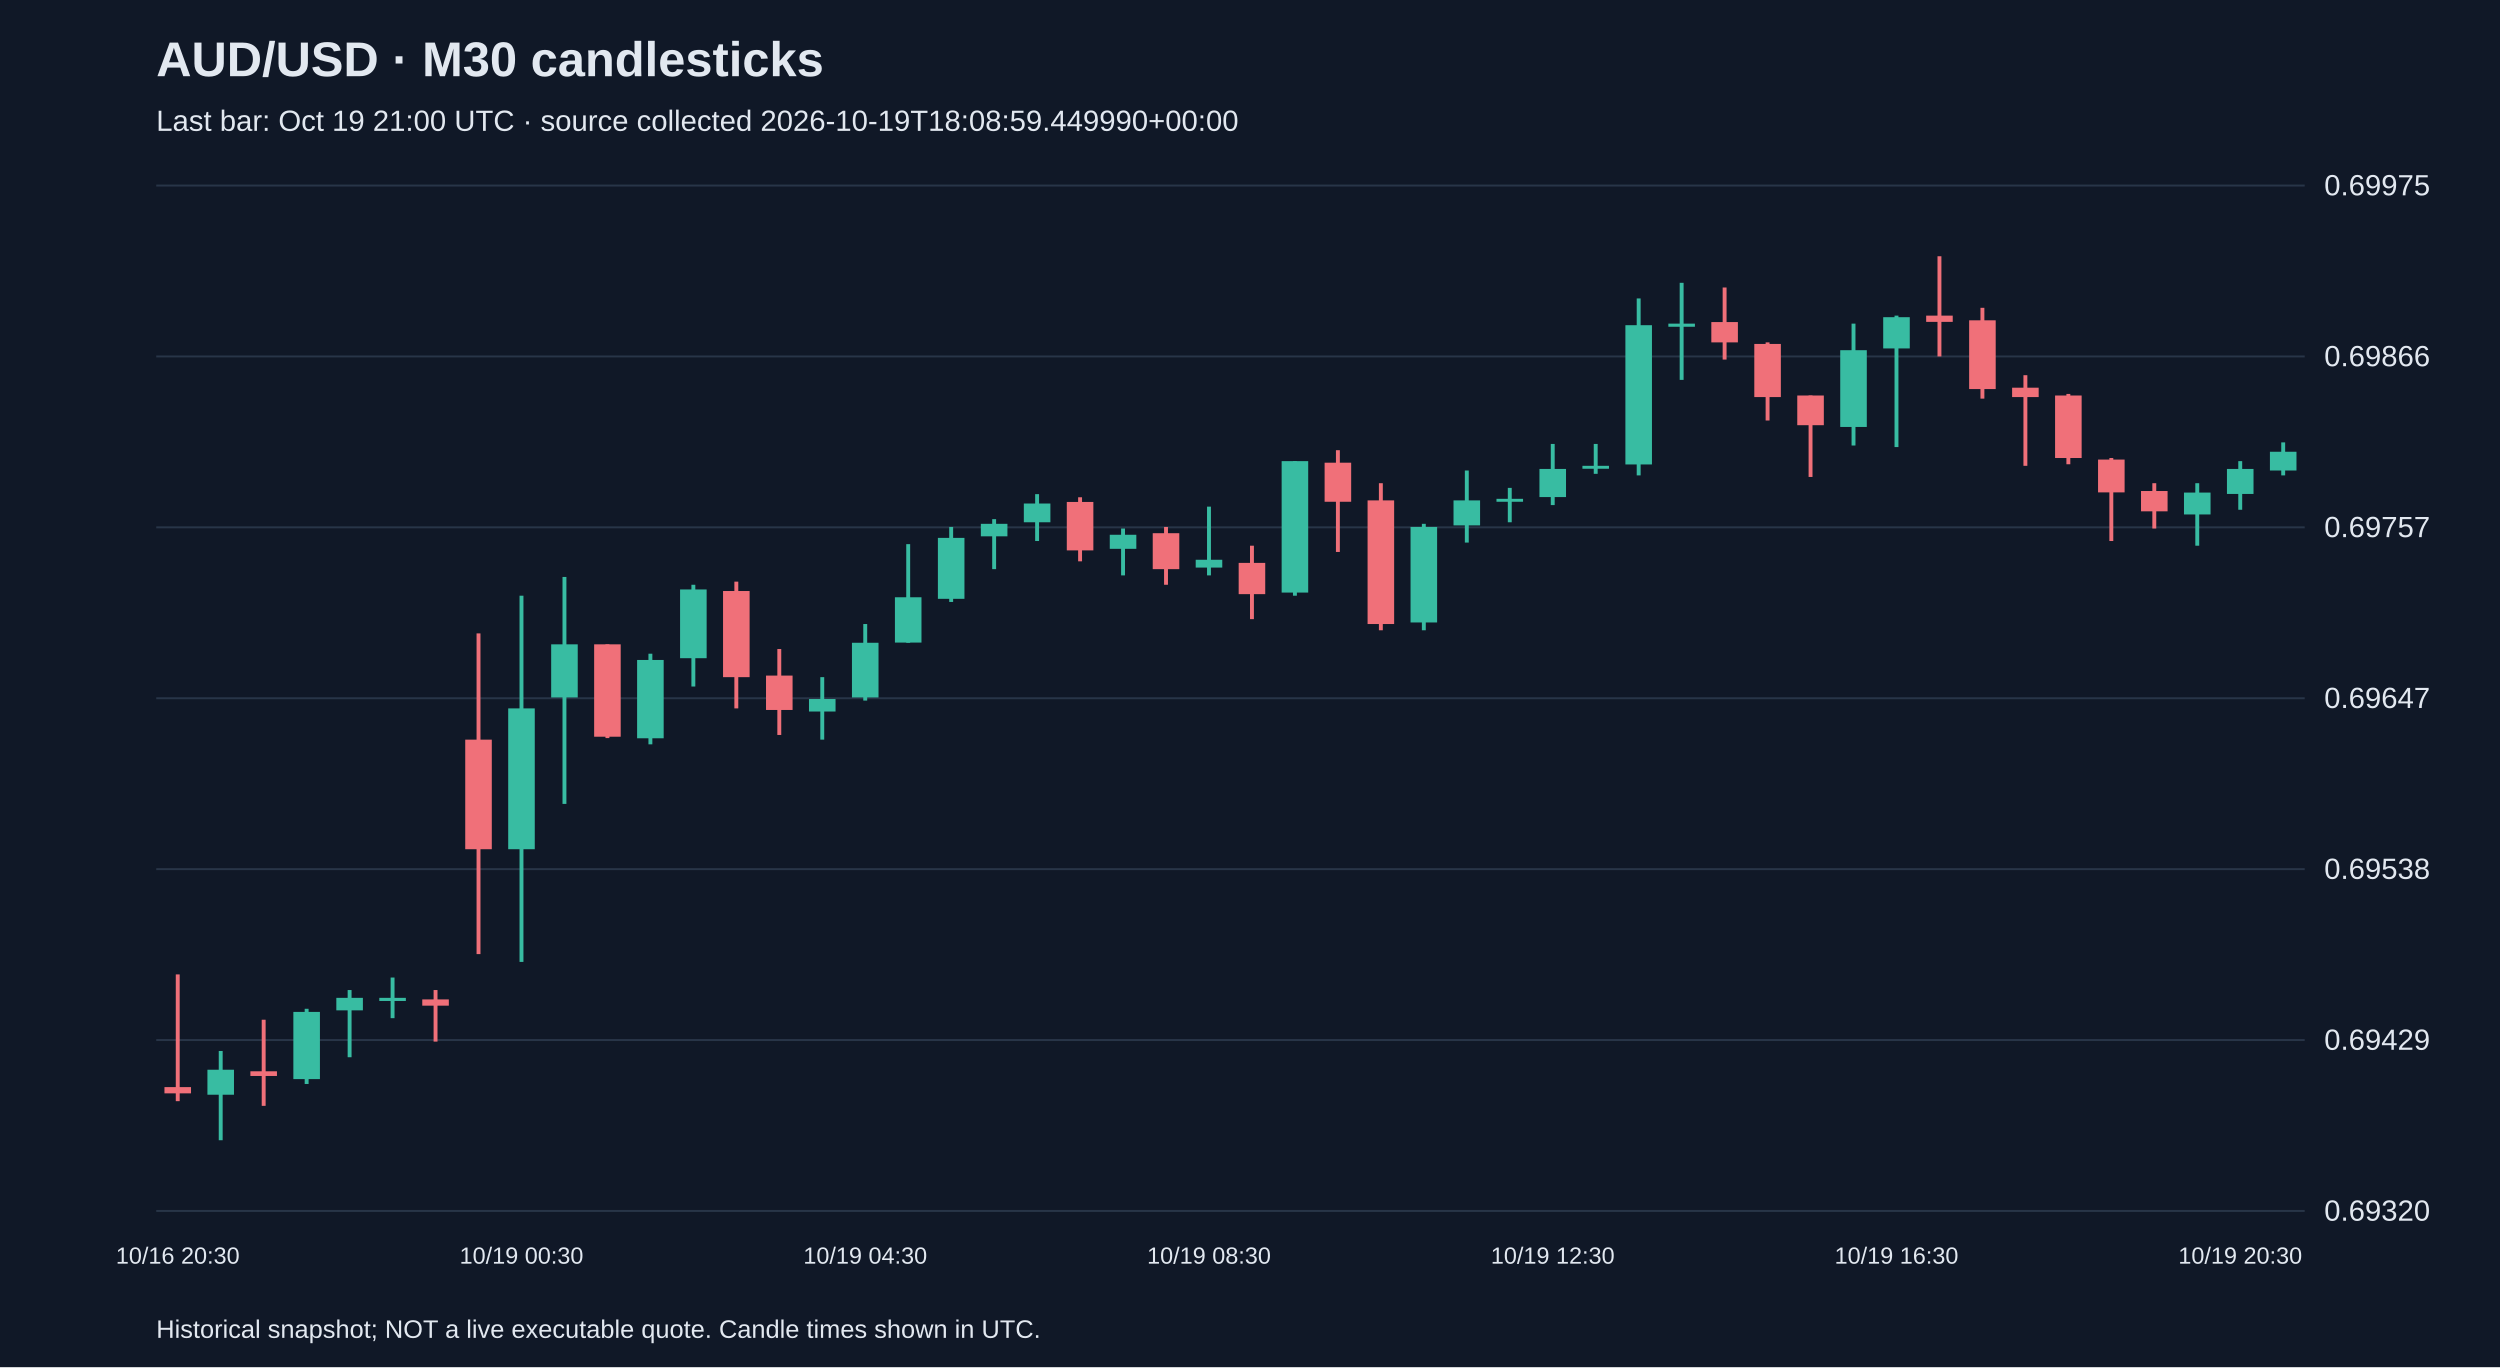
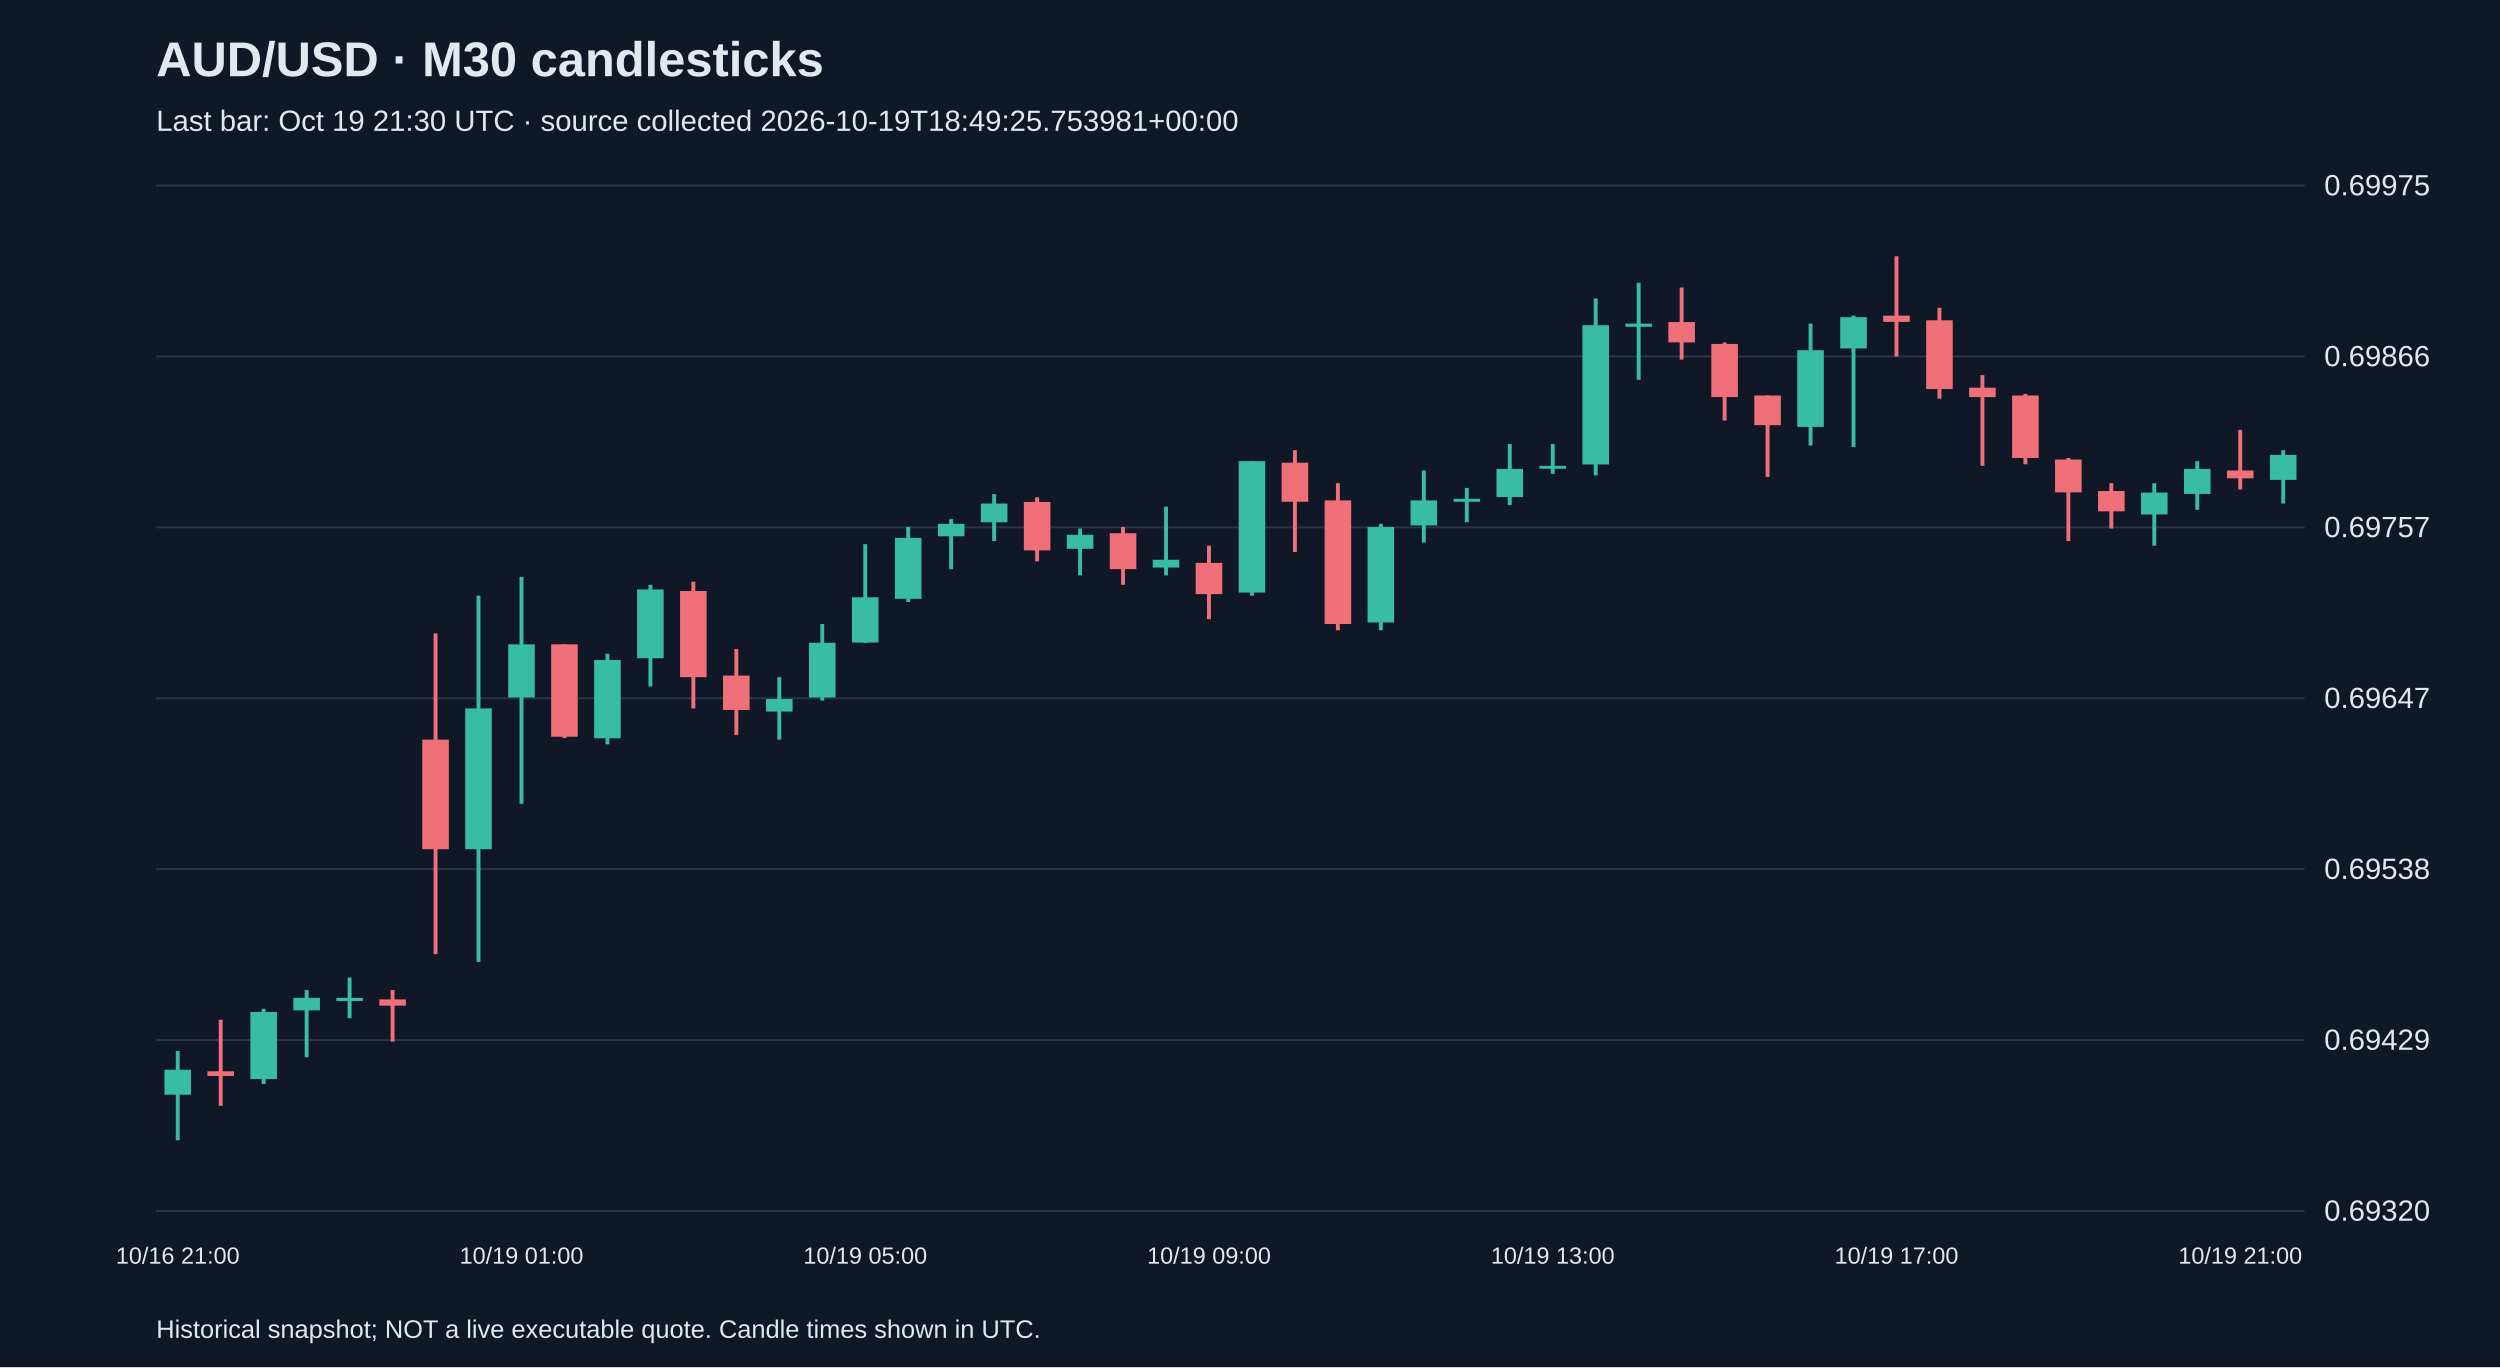
<svg xmlns="http://www.w3.org/2000/svg" viewBox="0 0 1280 700">
  <rect width="100%" height="100%" fill="#101827" />
  <style>text{font-family:Arial,sans-serif;fill:#e2e8f0}</style>
  <text x="80" y="39" font-size="25" font-weight="bold">AUD/USD · M30 candlesticks</text>
-   <text x="80" y="67" font-size="15" fill="#a6b1c5">Last bar: Oct 19 21:00 UTC · source collected 2026-10-19T18:08:59.449990+00:00</text>
+   <text x="80" y="67" font-size="15" fill="#a6b1c5">Last bar: Oct 19 21:30 UTC · source collected 2026-10-19T18:49:25.753981+00:00</text>
  <line x1="80" y1="620.0" x2="1180" y2="620.0" stroke="#283548" />
  <text x="1190" y="625.0" font-size="15">0.69320</text>
  <line x1="80" y1="532.5" x2="1180" y2="532.5" stroke="#283548" />
  <text x="1190" y="537.5" font-size="15">0.69429</text>
  <line x1="80" y1="445.0" x2="1180" y2="445.0" stroke="#283548" />
  <text x="1190" y="450.0" font-size="15">0.69538</text>
  <line x1="80" y1="357.5" x2="1180" y2="357.5" stroke="#283548" />
  <text x="1190" y="362.5" font-size="15">0.69647</text>
  <line x1="80" y1="270.0" x2="1180" y2="270.0" stroke="#283548" />
  <text x="1190" y="275.0" font-size="15">0.69757</text>
  <line x1="80" y1="182.5" x2="1180" y2="182.5" stroke="#283548" />
  <text x="1190" y="187.5" font-size="15">0.69866</text>
  <line x1="80" y1="95.0" x2="1180" y2="95.0" stroke="#283548" />
  <text x="1190" y="100.0" font-size="15">0.69975</text>
-   <line x1="91.0" y1="498.9" x2="91.0" y2="563.8" stroke="#f07079" stroke-width="2" />
-   <rect x="84.2" y="556.6" width="13.6" height="3.2" fill="#f07079" />
-   <text x="91.0" y="647" text-anchor="middle" font-size="12">10/16 20:30</text>
-   <line x1="113.0" y1="538.1" x2="113.0" y2="583.8" stroke="#38bca2" stroke-width="2" />
-   <rect x="106.2" y="547.7" width="13.6" height="12.8" fill="#38bca2" />
-   <line x1="135.0" y1="522.1" x2="135.0" y2="566.2" stroke="#f07079" stroke-width="2" />
-   <rect x="128.2" y="548.5" width="13.6" height="2.4" fill="#f07079" />
-   <line x1="157.0" y1="516.5" x2="157.0" y2="555.0" stroke="#38bca2" stroke-width="2" />
-   <rect x="150.2" y="518.1" width="13.6" height="34.4" fill="#38bca2" />
-   <line x1="179.0" y1="506.9" x2="179.0" y2="541.3" stroke="#38bca2" stroke-width="2" />
-   <rect x="172.2" y="510.9" width="13.6" height="6.4" fill="#38bca2" />
-   <line x1="201.0" y1="500.5" x2="201.0" y2="521.3" stroke="#38bca2" stroke-width="2" />
-   <rect x="194.2" y="510.9" width="13.6" height="1.6" fill="#38bca2" />
-   <line x1="223.0" y1="506.9" x2="223.0" y2="533.3" stroke="#f07079" stroke-width="2" />
-   <rect x="216.2" y="511.7" width="13.6" height="3.2" fill="#f07079" />
-   <line x1="245.0" y1="324.3" x2="245.0" y2="488.5" stroke="#f07079" stroke-width="2" />
-   <rect x="238.2" y="378.7" width="13.6" height="56.1" fill="#f07079" />
-   <line x1="267.0" y1="305.0" x2="267.0" y2="492.5" stroke="#38bca2" stroke-width="2" />
-   <rect x="260.2" y="362.7" width="13.6" height="72.1" fill="#38bca2" />
-   <text x="267.0" y="647" text-anchor="middle" font-size="12">10/19 00:30</text>
-   <line x1="289.0" y1="295.4" x2="289.0" y2="411.6" stroke="#38bca2" stroke-width="2" />
-   <rect x="282.2" y="329.9" width="13.6" height="27.2" fill="#38bca2" />
-   <line x1="311.0" y1="329.9" x2="311.0" y2="377.9" stroke="#f07079" stroke-width="2" />
-   <rect x="304.2" y="329.9" width="13.6" height="47.3" fill="#f07079" />
-   <line x1="333.0" y1="334.7" x2="333.0" y2="381.1" stroke="#38bca2" stroke-width="2" />
-   <rect x="326.2" y="337.9" width="13.6" height="40.1" fill="#38bca2" />
-   <line x1="355.0" y1="299.4" x2="355.0" y2="351.5" stroke="#38bca2" stroke-width="2" />
-   <rect x="348.2" y="301.8" width="13.6" height="35.2" fill="#38bca2" />
-   <line x1="377.0" y1="297.8" x2="377.0" y2="362.7" stroke="#f07079" stroke-width="2" />
-   <rect x="370.2" y="302.6" width="13.6" height="44.1" fill="#f07079" />
-   <line x1="399.0" y1="332.3" x2="399.0" y2="376.3" stroke="#f07079" stroke-width="2" />
-   <rect x="392.2" y="345.9" width="13.6" height="17.6" fill="#f07079" />
-   <line x1="421.0" y1="346.7" x2="421.0" y2="378.7" stroke="#38bca2" stroke-width="2" />
-   <rect x="414.2" y="357.9" width="13.6" height="6.4" fill="#38bca2" />
-   <line x1="443.0" y1="319.5" x2="443.0" y2="358.7" stroke="#38bca2" stroke-width="2" />
-   <rect x="436.2" y="329.1" width="13.6" height="28.0" fill="#38bca2" />
-   <text x="443.0" y="647" text-anchor="middle" font-size="12">10/19 04:30</text>
-   <line x1="465.0" y1="278.6" x2="465.0" y2="329.1" stroke="#38bca2" stroke-width="2" />
-   <rect x="458.2" y="305.8" width="13.6" height="23.2" fill="#38bca2" />
-   <line x1="487.0" y1="269.8" x2="487.0" y2="308.2" stroke="#38bca2" stroke-width="2" />
-   <rect x="480.2" y="275.4" width="13.6" height="31.2" fill="#38bca2" />
-   <line x1="509.0" y1="265.8" x2="509.0" y2="291.4" stroke="#38bca2" stroke-width="2" />
-   <rect x="502.2" y="268.2" width="13.6" height="6.4" fill="#38bca2" />
-   <line x1="531.0" y1="253.0" x2="531.0" y2="277.0" stroke="#38bca2" stroke-width="2" />
-   <rect x="524.2" y="257.8" width="13.6" height="9.6" fill="#38bca2" />
-   <line x1="553.0" y1="254.6" x2="553.0" y2="287.4" stroke="#f07079" stroke-width="2" />
-   <rect x="546.2" y="257.0" width="13.6" height="24.8" fill="#f07079" />
-   <line x1="575.0" y1="270.6" x2="575.0" y2="294.6" stroke="#38bca2" stroke-width="2" />
-   <rect x="568.2" y="273.8" width="13.6" height="7.2" fill="#38bca2" />
-   <line x1="597.0" y1="269.8" x2="597.0" y2="299.4" stroke="#f07079" stroke-width="2" />
-   <rect x="590.2" y="273.0" width="13.6" height="18.4" fill="#f07079" />
-   <line x1="619.0" y1="259.4" x2="619.0" y2="294.6" stroke="#38bca2" stroke-width="2" />
-   <rect x="612.2" y="286.6" width="13.6" height="4.0" fill="#38bca2" />
-   <text x="619.0" y="647" text-anchor="middle" font-size="12">10/19 08:30</text>
-   <line x1="641.0" y1="279.4" x2="641.0" y2="317.0" stroke="#f07079" stroke-width="2" />
-   <rect x="634.2" y="288.2" width="13.6" height="16.0" fill="#f07079" />
-   <line x1="663.0" y1="236.1" x2="663.0" y2="305.0" stroke="#38bca2" stroke-width="2" />
-   <rect x="656.2" y="236.1" width="13.6" height="67.3" fill="#38bca2" />
-   <line x1="685.0" y1="230.5" x2="685.0" y2="282.6" stroke="#f07079" stroke-width="2" />
-   <rect x="678.2" y="236.9" width="13.6" height="20.0" fill="#f07079" />
-   <line x1="707.0" y1="247.4" x2="707.0" y2="322.7" stroke="#f07079" stroke-width="2" />
-   <rect x="700.2" y="256.2" width="13.6" height="63.3" fill="#f07079" />
-   <line x1="729.0" y1="268.2" x2="729.0" y2="322.7" stroke="#38bca2" stroke-width="2" />
-   <rect x="722.2" y="269.8" width="13.6" height="48.9" fill="#38bca2" />
-   <line x1="751.0" y1="240.9" x2="751.0" y2="277.8" stroke="#38bca2" stroke-width="2" />
-   <rect x="744.2" y="256.2" width="13.6" height="12.8" fill="#38bca2" />
-   <line x1="773.0" y1="249.8" x2="773.0" y2="267.4" stroke="#38bca2" stroke-width="2" />
-   <rect x="766.2" y="255.4" width="13.6" height="1.5" fill="#38bca2" />
-   <line x1="795.0" y1="227.3" x2="795.0" y2="258.6" stroke="#38bca2" stroke-width="2" />
-   <rect x="788.2" y="240.1" width="13.6" height="14.4" fill="#38bca2" />
-   <text x="795.0" y="647" text-anchor="middle" font-size="12">10/19 12:30</text>
-   <line x1="817.0" y1="227.3" x2="817.0" y2="242.6" stroke="#38bca2" stroke-width="2" />
-   <rect x="810.2" y="238.5" width="13.6" height="1.5" fill="#38bca2" />
-   <line x1="839.0" y1="152.8" x2="839.0" y2="243.4" stroke="#38bca2" stroke-width="2" />
-   <rect x="832.2" y="166.5" width="13.6" height="71.3" fill="#38bca2" />
-   <line x1="861.0" y1="144.8" x2="861.0" y2="194.5" stroke="#38bca2" stroke-width="2" />
-   <rect x="854.2" y="165.7" width="13.6" height="1.6" fill="#38bca2" />
-   <line x1="883.0" y1="147.2" x2="883.0" y2="184.1" stroke="#f07079" stroke-width="2" />
-   <rect x="876.2" y="164.9" width="13.6" height="10.4" fill="#f07079" />
-   <line x1="905.0" y1="175.3" x2="905.0" y2="215.3" stroke="#f07079" stroke-width="2" />
-   <rect x="898.2" y="176.1" width="13.6" height="27.2" fill="#f07079" />
-   <line x1="927.0" y1="202.5" x2="927.0" y2="244.2" stroke="#f07079" stroke-width="2" />
-   <rect x="920.2" y="202.5" width="13.6" height="15.2" fill="#f07079" />
-   <line x1="949.0" y1="165.7" x2="949.0" y2="228.1" stroke="#38bca2" stroke-width="2" />
-   <rect x="942.2" y="179.3" width="13.6" height="39.3" fill="#38bca2" />
-   <line x1="971.0" y1="161.6" x2="971.0" y2="228.9" stroke="#38bca2" stroke-width="2" />
-   <rect x="964.2" y="162.4" width="13.6" height="16.0" fill="#38bca2" />
-   <text x="971.0" y="647" text-anchor="middle" font-size="12">10/19 16:30</text>
-   <line x1="993.0" y1="131.2" x2="993.0" y2="182.5" stroke="#f07079" stroke-width="2" />
-   <rect x="986.2" y="161.6" width="13.6" height="3.2" fill="#f07079" />
-   <line x1="1015.0" y1="157.6" x2="1015.0" y2="204.1" stroke="#f07079" stroke-width="2" />
-   <rect x="1008.2" y="164.0" width="13.6" height="35.2" fill="#f07079" />
-   <line x1="1037.0" y1="192.1" x2="1037.0" y2="238.5" stroke="#f07079" stroke-width="2" />
-   <rect x="1030.2" y="198.5" width="13.6" height="4.8" fill="#f07079" />
-   <line x1="1059.0" y1="201.7" x2="1059.0" y2="237.7" stroke="#f07079" stroke-width="2" />
-   <rect x="1052.2" y="202.5" width="13.6" height="32.0" fill="#f07079" />
-   <line x1="1081.0" y1="234.5" x2="1081.0" y2="277.0" stroke="#f07079" stroke-width="2" />
-   <rect x="1074.2" y="235.3" width="13.6" height="16.8" fill="#f07079" />
-   <line x1="1103.0" y1="247.4" x2="1103.0" y2="270.6" stroke="#f07079" stroke-width="2" />
-   <rect x="1096.2" y="251.4" width="13.6" height="10.4" fill="#f07079" />
-   <line x1="1125.0" y1="247.4" x2="1125.0" y2="279.4" stroke="#38bca2" stroke-width="2" />
-   <rect x="1118.2" y="252.2" width="13.6" height="11.2" fill="#38bca2" />
-   <line x1="1147.0" y1="236.1" x2="1147.0" y2="261.0" stroke="#38bca2" stroke-width="2" />
-   <rect x="1140.2" y="240.1" width="13.6" height="12.8" fill="#38bca2" />
-   <text x="1147.0" y="647" text-anchor="middle" font-size="12">10/19 20:30</text>
-   <line x1="1169.0" y1="226.5" x2="1169.0" y2="243.4" stroke="#38bca2" stroke-width="2" />
-   <rect x="1162.2" y="231.3" width="13.6" height="9.6" fill="#38bca2" />
+   <line x1="91.0" y1="538.1" x2="91.0" y2="583.8" stroke="#38bca2" stroke-width="2" />
+   <rect x="84.2" y="547.7" width="13.6" height="12.8" fill="#38bca2" />
+   <text x="91.0" y="647" text-anchor="middle" font-size="12">10/16 21:00</text>
+   <line x1="113.0" y1="522.1" x2="113.0" y2="566.2" stroke="#f07079" stroke-width="2" />
+   <rect x="106.2" y="548.5" width="13.6" height="2.4" fill="#f07079" />
+   <line x1="135.0" y1="516.5" x2="135.0" y2="555.0" stroke="#38bca2" stroke-width="2" />
+   <rect x="128.2" y="518.1" width="13.6" height="34.4" fill="#38bca2" />
+   <line x1="157.0" y1="506.9" x2="157.0" y2="541.3" stroke="#38bca2" stroke-width="2" />
+   <rect x="150.2" y="510.9" width="13.6" height="6.4" fill="#38bca2" />
+   <line x1="179.0" y1="500.5" x2="179.0" y2="521.3" stroke="#38bca2" stroke-width="2" />
+   <rect x="172.2" y="510.9" width="13.6" height="1.6" fill="#38bca2" />
+   <line x1="201.0" y1="506.9" x2="201.0" y2="533.3" stroke="#f07079" stroke-width="2" />
+   <rect x="194.2" y="511.7" width="13.6" height="3.2" fill="#f07079" />
+   <line x1="223.0" y1="324.3" x2="223.0" y2="488.5" stroke="#f07079" stroke-width="2" />
+   <rect x="216.2" y="378.7" width="13.6" height="56.1" fill="#f07079" />
+   <line x1="245.0" y1="305.0" x2="245.0" y2="492.5" stroke="#38bca2" stroke-width="2" />
+   <rect x="238.2" y="362.7" width="13.6" height="72.1" fill="#38bca2" />
+   <line x1="267.0" y1="295.4" x2="267.0" y2="411.6" stroke="#38bca2" stroke-width="2" />
+   <rect x="260.2" y="329.9" width="13.6" height="27.2" fill="#38bca2" />
+   <text x="267.0" y="647" text-anchor="middle" font-size="12">10/19 01:00</text>
+   <line x1="289.0" y1="329.9" x2="289.0" y2="377.9" stroke="#f07079" stroke-width="2" />
+   <rect x="282.2" y="329.9" width="13.6" height="47.3" fill="#f07079" />
+   <line x1="311.0" y1="334.7" x2="311.0" y2="381.1" stroke="#38bca2" stroke-width="2" />
+   <rect x="304.2" y="337.9" width="13.6" height="40.1" fill="#38bca2" />
+   <line x1="333.0" y1="299.4" x2="333.0" y2="351.5" stroke="#38bca2" stroke-width="2" />
+   <rect x="326.2" y="301.8" width="13.6" height="35.2" fill="#38bca2" />
+   <line x1="355.0" y1="297.8" x2="355.0" y2="362.7" stroke="#f07079" stroke-width="2" />
+   <rect x="348.2" y="302.6" width="13.6" height="44.1" fill="#f07079" />
+   <line x1="377.0" y1="332.3" x2="377.0" y2="376.3" stroke="#f07079" stroke-width="2" />
+   <rect x="370.2" y="345.9" width="13.6" height="17.6" fill="#f07079" />
+   <line x1="399.0" y1="346.7" x2="399.0" y2="378.7" stroke="#38bca2" stroke-width="2" />
+   <rect x="392.2" y="357.9" width="13.6" height="6.4" fill="#38bca2" />
+   <line x1="421.0" y1="319.5" x2="421.0" y2="358.7" stroke="#38bca2" stroke-width="2" />
+   <rect x="414.2" y="329.1" width="13.6" height="28.0" fill="#38bca2" />
+   <line x1="443.0" y1="278.6" x2="443.0" y2="329.1" stroke="#38bca2" stroke-width="2" />
+   <rect x="436.2" y="305.8" width="13.6" height="23.2" fill="#38bca2" />
+   <text x="443.0" y="647" text-anchor="middle" font-size="12">10/19 05:00</text>
+   <line x1="465.0" y1="269.8" x2="465.0" y2="308.2" stroke="#38bca2" stroke-width="2" />
+   <rect x="458.2" y="275.4" width="13.6" height="31.2" fill="#38bca2" />
+   <line x1="487.0" y1="265.8" x2="487.0" y2="291.4" stroke="#38bca2" stroke-width="2" />
+   <rect x="480.2" y="268.2" width="13.6" height="6.4" fill="#38bca2" />
+   <line x1="509.0" y1="253.0" x2="509.0" y2="277.0" stroke="#38bca2" stroke-width="2" />
+   <rect x="502.2" y="257.8" width="13.6" height="9.6" fill="#38bca2" />
+   <line x1="531.0" y1="254.6" x2="531.0" y2="287.4" stroke="#f07079" stroke-width="2" />
+   <rect x="524.2" y="257.0" width="13.6" height="24.8" fill="#f07079" />
+   <line x1="553.0" y1="270.6" x2="553.0" y2="294.6" stroke="#38bca2" stroke-width="2" />
+   <rect x="546.2" y="273.8" width="13.6" height="7.2" fill="#38bca2" />
+   <line x1="575.0" y1="269.8" x2="575.0" y2="299.4" stroke="#f07079" stroke-width="2" />
+   <rect x="568.2" y="273.0" width="13.6" height="18.4" fill="#f07079" />
+   <line x1="597.0" y1="259.4" x2="597.0" y2="294.6" stroke="#38bca2" stroke-width="2" />
+   <rect x="590.2" y="286.6" width="13.6" height="4.0" fill="#38bca2" />
+   <line x1="619.0" y1="279.4" x2="619.0" y2="317.0" stroke="#f07079" stroke-width="2" />
+   <rect x="612.2" y="288.2" width="13.6" height="16.0" fill="#f07079" />
+   <text x="619.0" y="647" text-anchor="middle" font-size="12">10/19 09:00</text>
+   <line x1="641.0" y1="236.1" x2="641.0" y2="305.0" stroke="#38bca2" stroke-width="2" />
+   <rect x="634.2" y="236.1" width="13.6" height="67.3" fill="#38bca2" />
+   <line x1="663.0" y1="230.5" x2="663.0" y2="282.6" stroke="#f07079" stroke-width="2" />
+   <rect x="656.2" y="236.9" width="13.6" height="20.0" fill="#f07079" />
+   <line x1="685.0" y1="247.4" x2="685.0" y2="322.7" stroke="#f07079" stroke-width="2" />
+   <rect x="678.2" y="256.2" width="13.6" height="63.3" fill="#f07079" />
+   <line x1="707.0" y1="268.2" x2="707.0" y2="322.7" stroke="#38bca2" stroke-width="2" />
+   <rect x="700.2" y="269.8" width="13.6" height="48.9" fill="#38bca2" />
+   <line x1="729.0" y1="240.9" x2="729.0" y2="277.8" stroke="#38bca2" stroke-width="2" />
+   <rect x="722.2" y="256.2" width="13.6" height="12.8" fill="#38bca2" />
+   <line x1="751.0" y1="249.8" x2="751.0" y2="267.4" stroke="#38bca2" stroke-width="2" />
+   <rect x="744.2" y="255.4" width="13.6" height="1.5" fill="#38bca2" />
+   <line x1="773.0" y1="227.3" x2="773.0" y2="258.6" stroke="#38bca2" stroke-width="2" />
+   <rect x="766.2" y="240.1" width="13.6" height="14.4" fill="#38bca2" />
+   <line x1="795.0" y1="227.3" x2="795.0" y2="242.6" stroke="#38bca2" stroke-width="2" />
+   <rect x="788.2" y="238.5" width="13.6" height="1.5" fill="#38bca2" />
+   <text x="795.0" y="647" text-anchor="middle" font-size="12">10/19 13:00</text>
+   <line x1="817.0" y1="152.8" x2="817.0" y2="243.4" stroke="#38bca2" stroke-width="2" />
+   <rect x="810.2" y="166.5" width="13.6" height="71.3" fill="#38bca2" />
+   <line x1="839.0" y1="144.8" x2="839.0" y2="194.5" stroke="#38bca2" stroke-width="2" />
+   <rect x="832.2" y="165.7" width="13.6" height="1.6" fill="#38bca2" />
+   <line x1="861.0" y1="147.2" x2="861.0" y2="184.1" stroke="#f07079" stroke-width="2" />
+   <rect x="854.2" y="164.9" width="13.6" height="10.4" fill="#f07079" />
+   <line x1="883.0" y1="175.3" x2="883.0" y2="215.3" stroke="#f07079" stroke-width="2" />
+   <rect x="876.2" y="176.1" width="13.6" height="27.2" fill="#f07079" />
+   <line x1="905.0" y1="202.5" x2="905.0" y2="244.2" stroke="#f07079" stroke-width="2" />
+   <rect x="898.2" y="202.5" width="13.6" height="15.2" fill="#f07079" />
+   <line x1="927.0" y1="165.7" x2="927.0" y2="228.1" stroke="#38bca2" stroke-width="2" />
+   <rect x="920.2" y="179.3" width="13.6" height="39.3" fill="#38bca2" />
+   <line x1="949.0" y1="161.6" x2="949.0" y2="228.9" stroke="#38bca2" stroke-width="2" />
+   <rect x="942.2" y="162.4" width="13.6" height="16.0" fill="#38bca2" />
+   <line x1="971.0" y1="131.2" x2="971.0" y2="182.5" stroke="#f07079" stroke-width="2" />
+   <rect x="964.2" y="161.6" width="13.6" height="3.2" fill="#f07079" />
+   <text x="971.0" y="647" text-anchor="middle" font-size="12">10/19 17:00</text>
+   <line x1="993.0" y1="157.6" x2="993.0" y2="204.1" stroke="#f07079" stroke-width="2" />
+   <rect x="986.2" y="164.0" width="13.6" height="35.2" fill="#f07079" />
+   <line x1="1015.0" y1="192.1" x2="1015.0" y2="238.5" stroke="#f07079" stroke-width="2" />
+   <rect x="1008.2" y="198.5" width="13.6" height="4.8" fill="#f07079" />
+   <line x1="1037.0" y1="201.7" x2="1037.0" y2="237.7" stroke="#f07079" stroke-width="2" />
+   <rect x="1030.2" y="202.5" width="13.6" height="32.0" fill="#f07079" />
+   <line x1="1059.0" y1="234.5" x2="1059.0" y2="277.0" stroke="#f07079" stroke-width="2" />
+   <rect x="1052.2" y="235.3" width="13.6" height="16.8" fill="#f07079" />
+   <line x1="1081.0" y1="247.4" x2="1081.0" y2="270.6" stroke="#f07079" stroke-width="2" />
+   <rect x="1074.2" y="251.4" width="13.6" height="10.4" fill="#f07079" />
+   <line x1="1103.0" y1="247.4" x2="1103.0" y2="279.4" stroke="#38bca2" stroke-width="2" />
+   <rect x="1096.2" y="252.2" width="13.6" height="11.2" fill="#38bca2" />
+   <line x1="1125.0" y1="236.1" x2="1125.0" y2="261.0" stroke="#38bca2" stroke-width="2" />
+   <rect x="1118.2" y="240.1" width="13.6" height="12.8" fill="#38bca2" />
+   <line x1="1147.0" y1="220.1" x2="1147.0" y2="250.6" stroke="#f07079" stroke-width="2" />
+   <rect x="1140.2" y="240.9" width="13.6" height="4.0" fill="#f07079" />
+   <text x="1147.0" y="647" text-anchor="middle" font-size="12">10/19 21:00</text>
+   <line x1="1169.0" y1="230.5" x2="1169.0" y2="257.8" stroke="#38bca2" stroke-width="2" />
+   <rect x="1162.2" y="232.9" width="13.6" height="12.8" fill="#38bca2" />
  <text x="80" y="685" font-size="13">Historical snapshot; NOT a live executable quote. Candle times shown in UTC.</text>
</svg>
